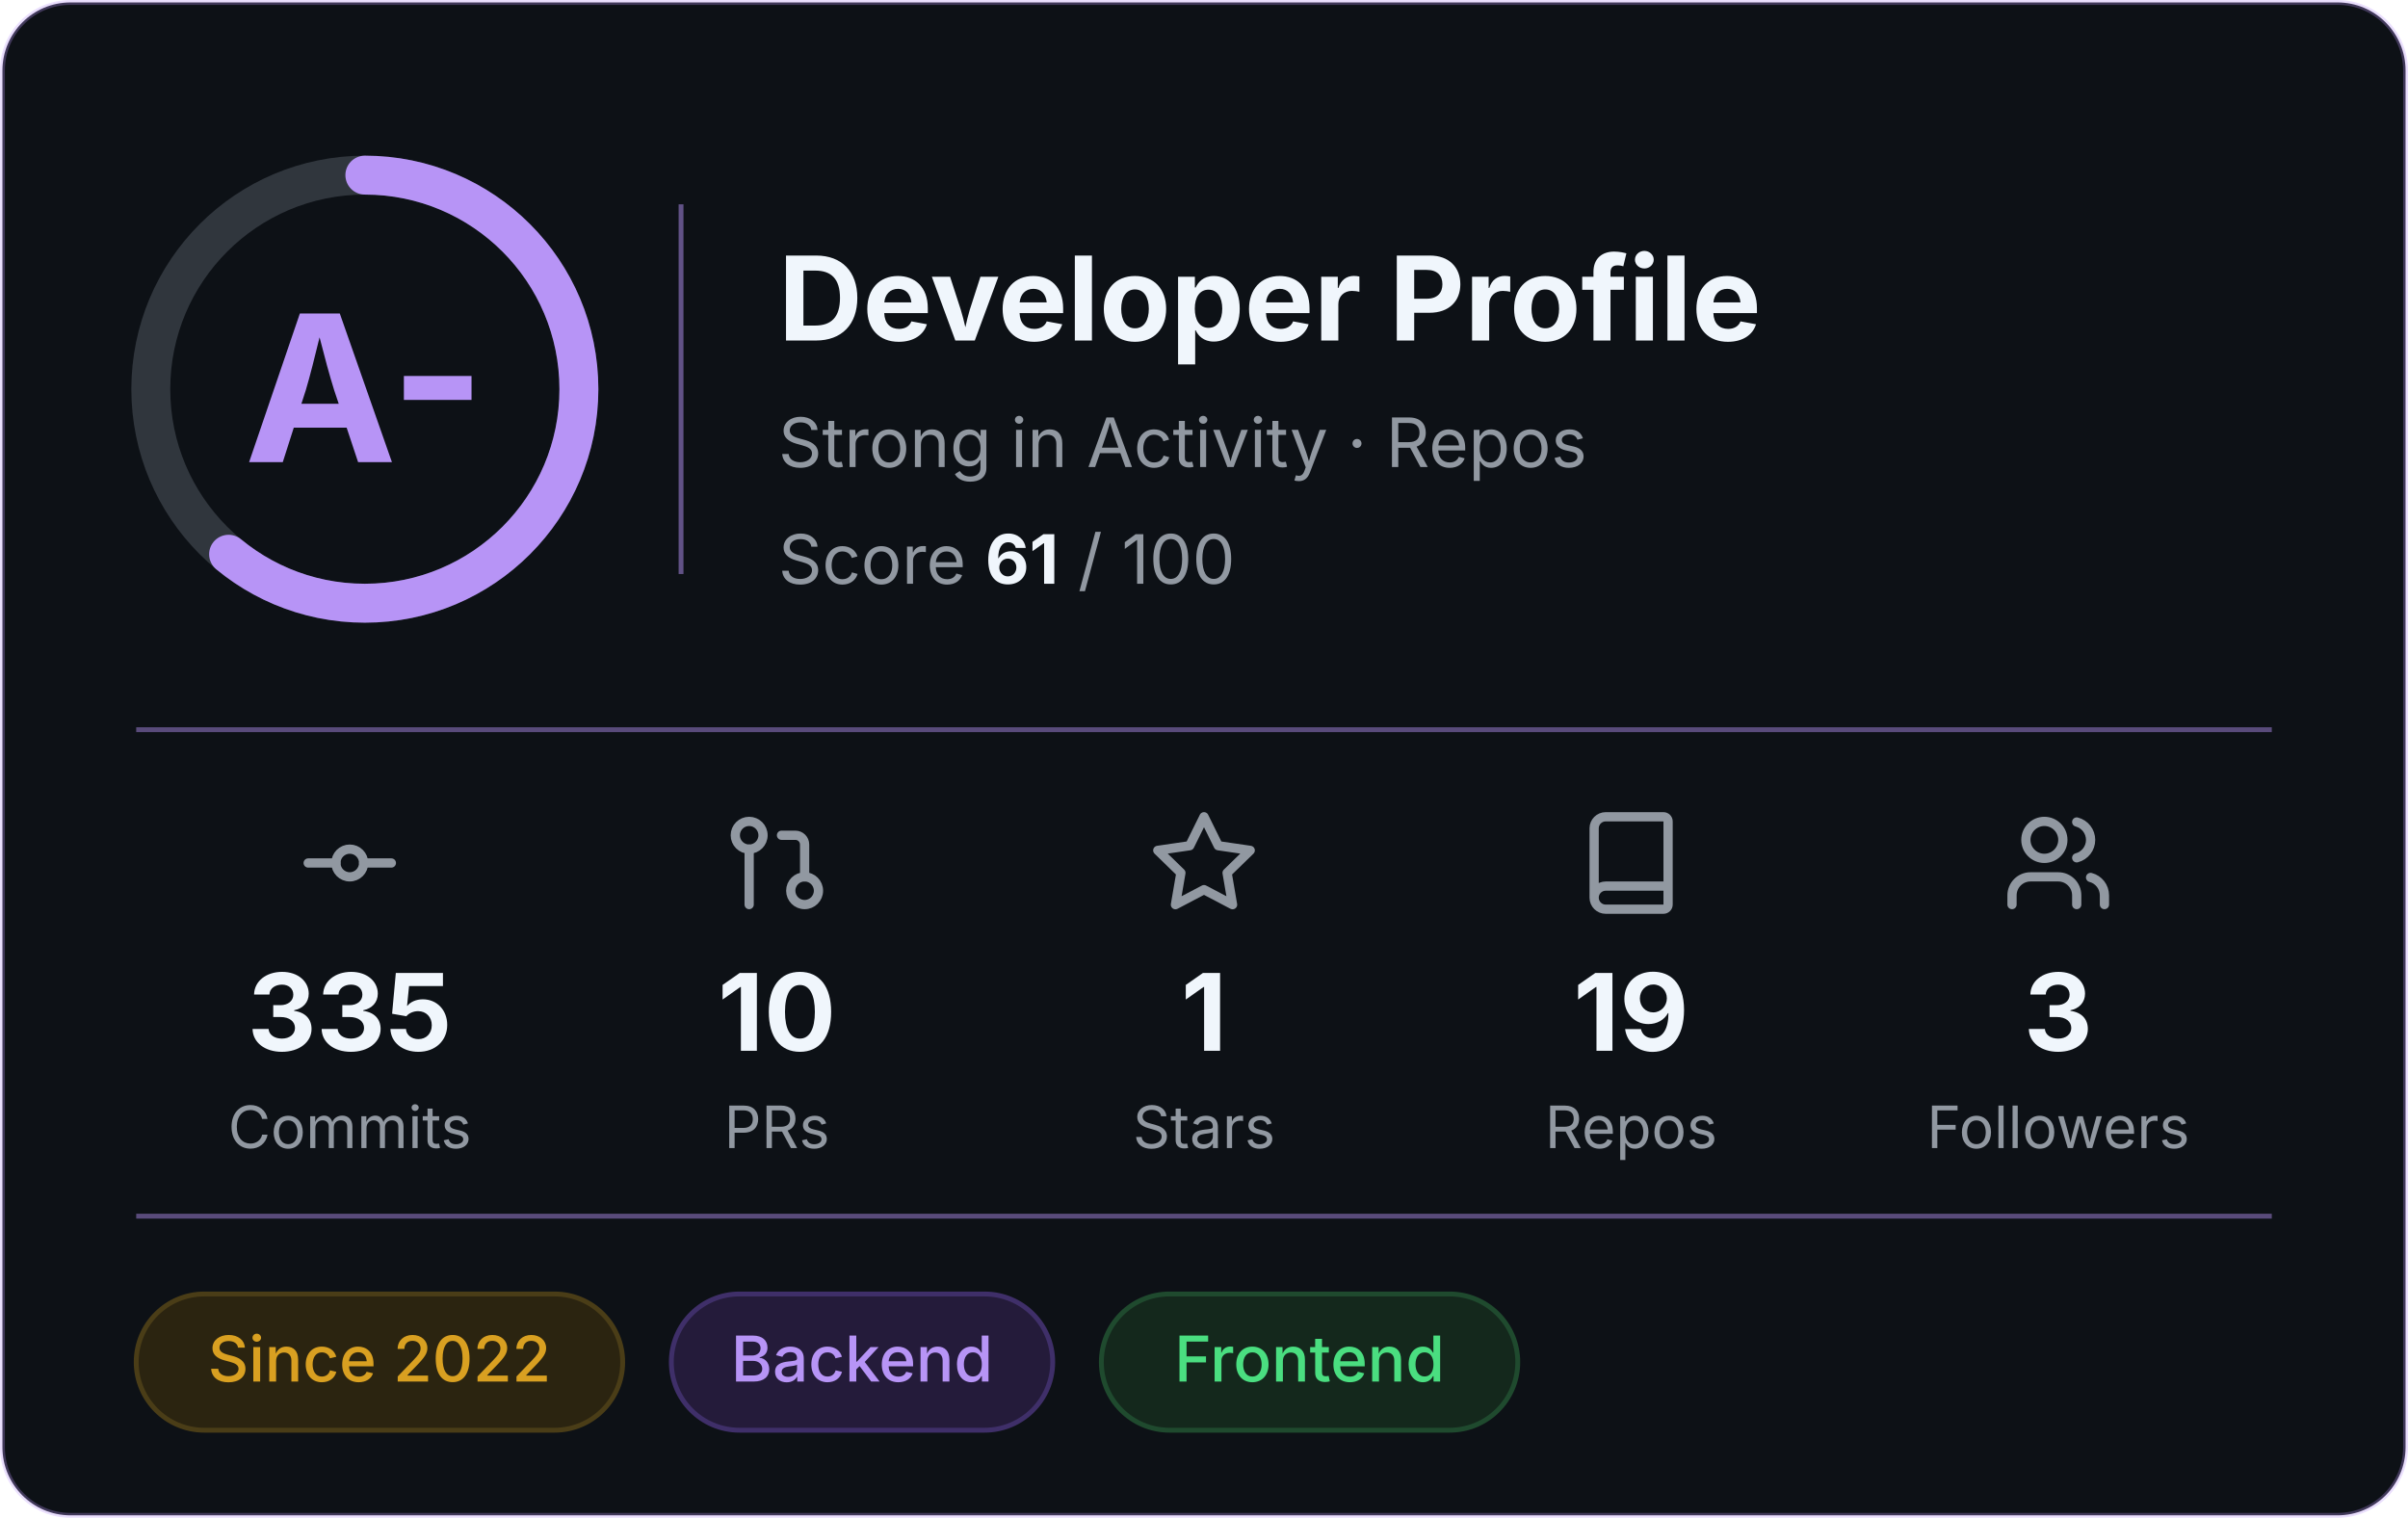
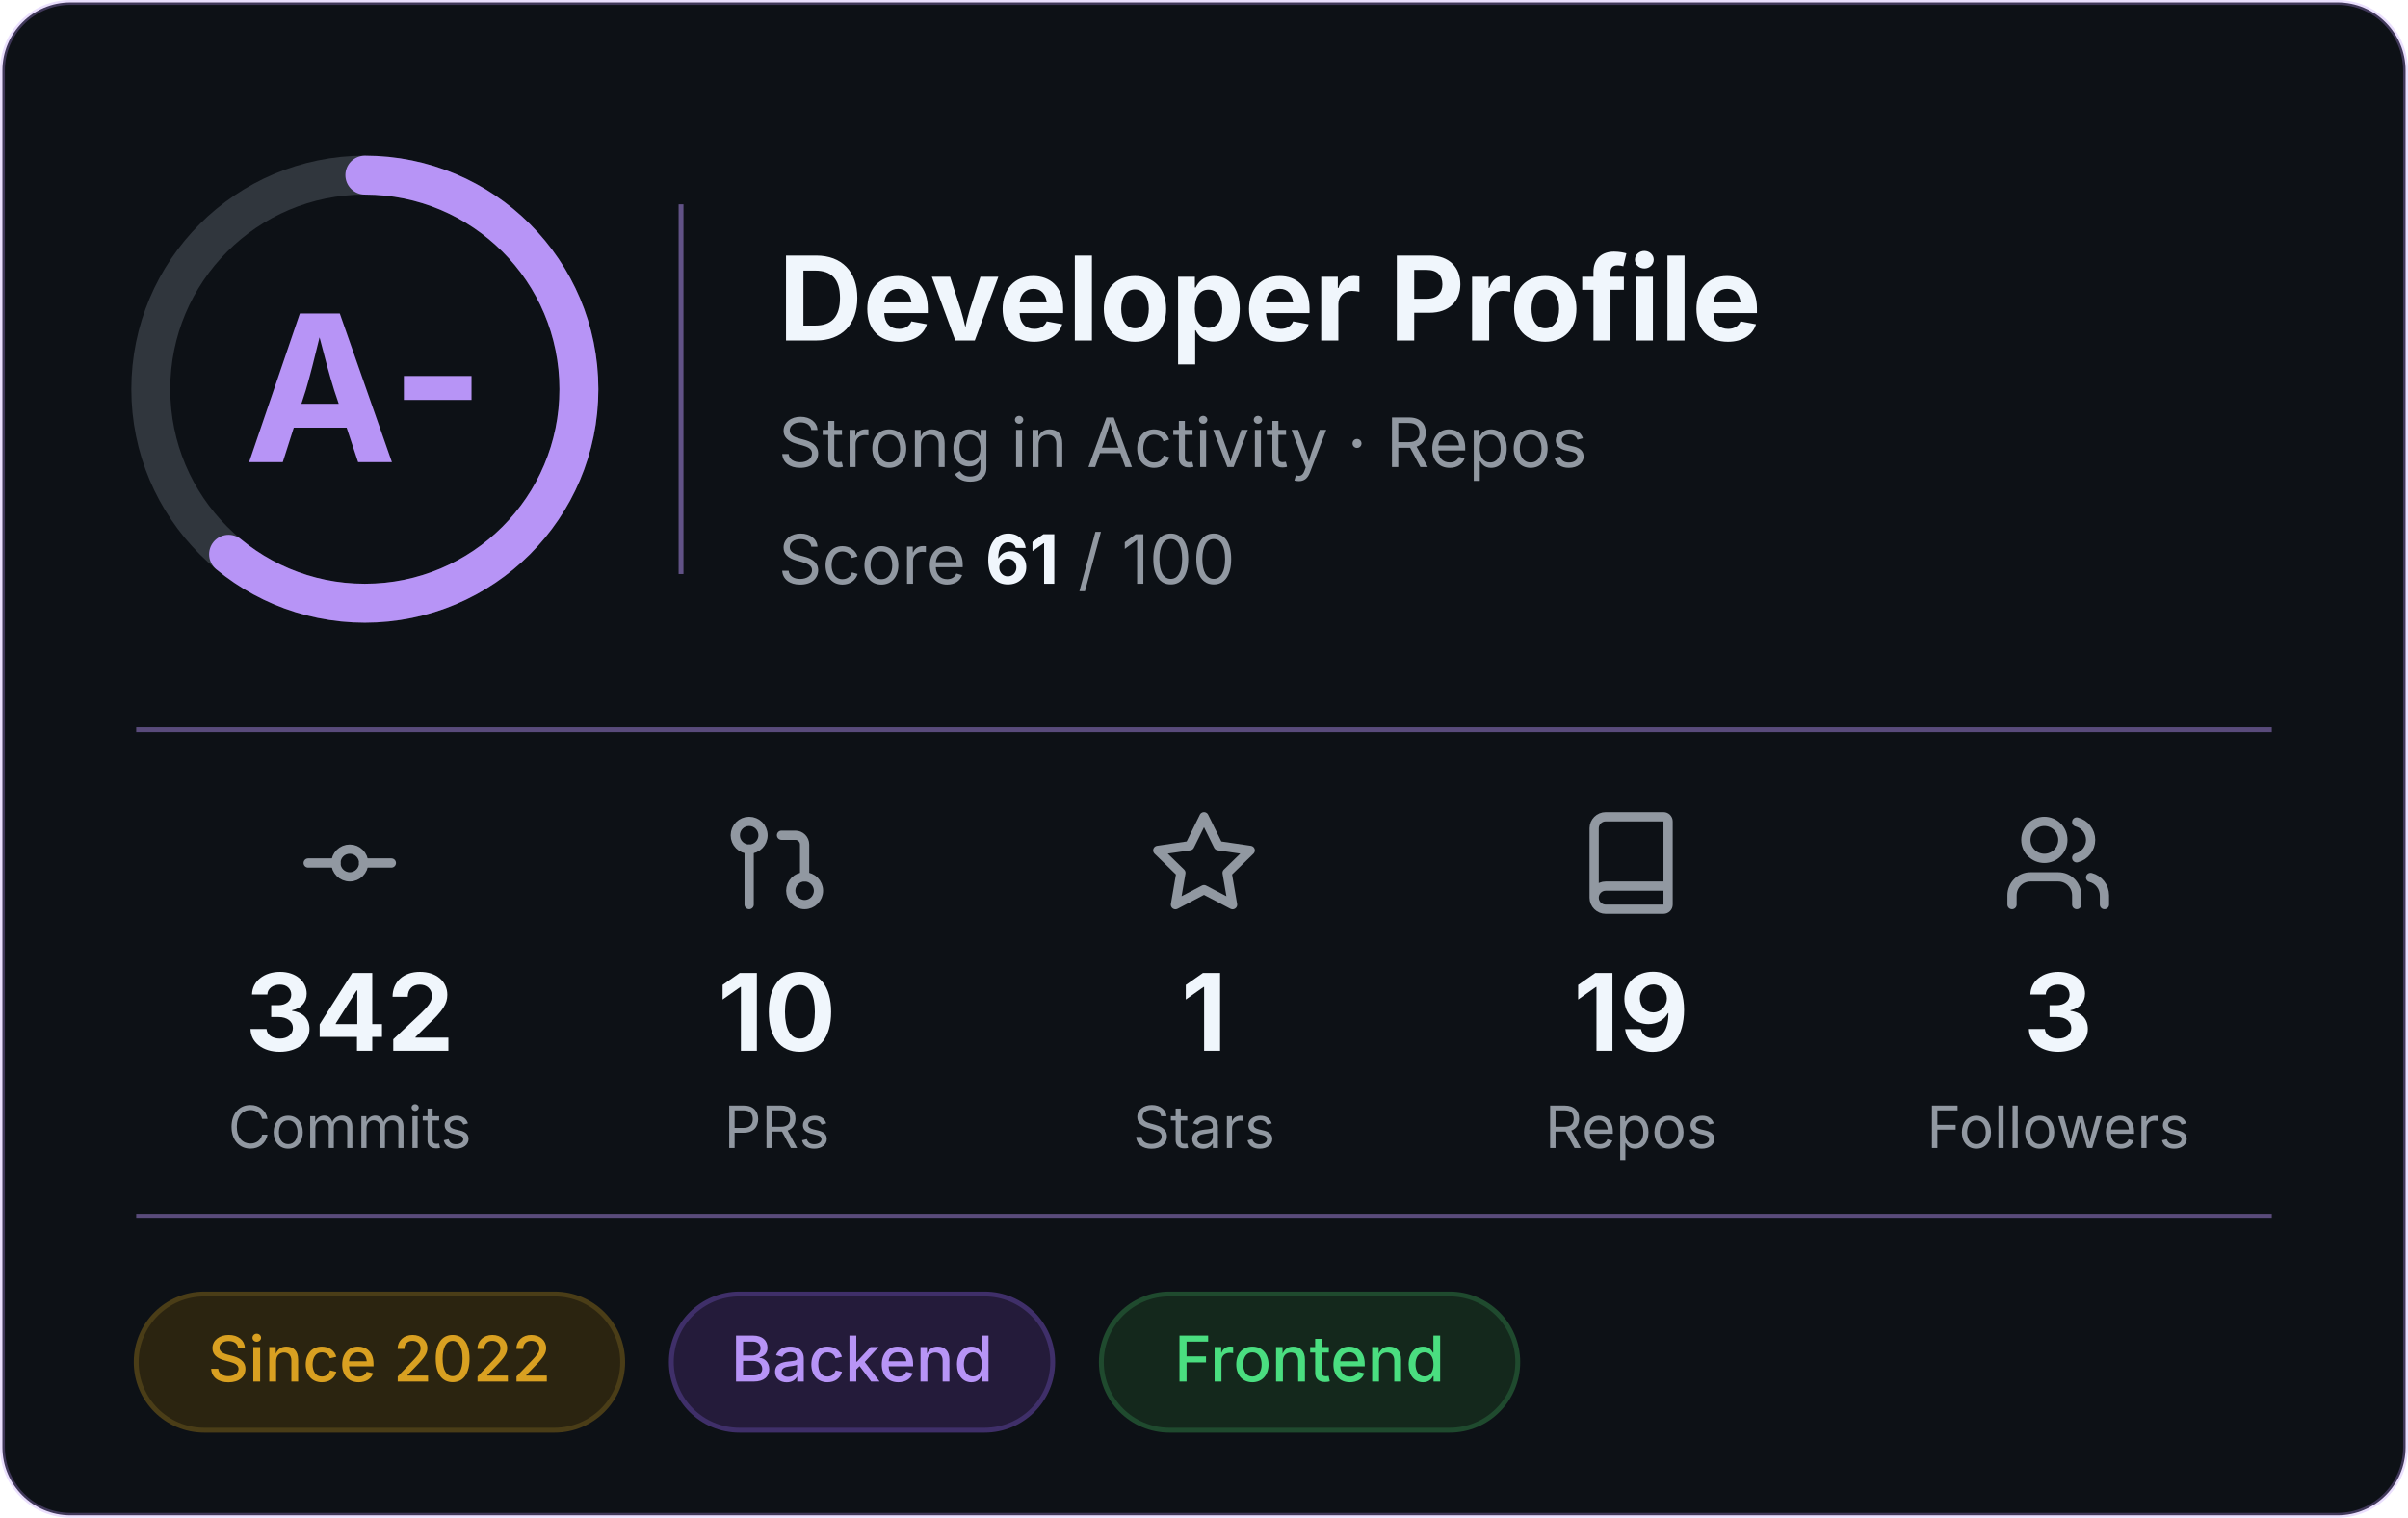
<svg xmlns="http://www.w3.org/2000/svg" width="495" height="312" viewBox="0 0 495 312" role="img" aria-label="Developer profile: grade A-, score 61 of 100">
  <rect x="0.5" y="0.5" width="494" height="311" rx="14" fill="#0D1116" stroke="#B794F6" stroke-opacity="0.3" />
  <g font-family="Inter, -apple-system, 'Segoe UI', Helvetica, Arial, sans-serif">
    <circle cx="75" cy="80" r="44" fill="none" stroke="#30363D" stroke-width="8" />
    <circle cx="75" cy="80" r="44" fill="none" stroke="#B794F6" stroke-width="8" stroke-linecap="round" stroke-dasharray="168.6 276.5" transform="rotate(-90 75 80)" />
    <text x="75" y="95" text-anchor="middle" font-size="42" font-weight="700" fill="#B794F6">A-</text>
    <line x1="140" y1="42" x2="140" y2="118" stroke="#B794F6" stroke-opacity="0.5" />
    <text x="160" y="70" font-size="24" font-weight="700" fill="#F0F6FC">Developer Profile</text>
    <text x="160" y="96" font-size="14" fill="#9198A1">Strong in Activity · Repos</text>
    <text x="160" y="120" font-size="14" fill="#9198A1">Score <tspan font-weight="700" fill="#F0F6FC">61</tspan> / 100</text>
    <line x1="28" y1="150" x2="467" y2="150" stroke="#B794F6" stroke-opacity="0.45" />
    <g transform="translate(60.5,166) scale(0.95)" fill="none" stroke="#9198A1" stroke-width="2" stroke-linecap="round" stroke-linejoin="round">
      <circle cx="12" cy="12" r="3" />
      <line x1="3" y1="12" x2="9" y2="12" />
      <line x1="15" y1="12" x2="21" y2="12" />
    </g>
-     <text x="71.9" y="216" text-anchor="middle" font-size="22" font-weight="700" fill="#F0F6FC">335</text>
+     <text x="71.9" y="216" text-anchor="middle" font-size="22" font-weight="700" fill="#F0F6FC">342</text>
    <text x="71.9" y="236" text-anchor="middle" font-size="12" fill="#9198A1">Commits</text>
    <g transform="translate(148.3,166) scale(0.95)" fill="none" stroke="#9198A1" stroke-width="2" stroke-linecap="round" stroke-linejoin="round">
      <circle cx="18" cy="18" r="3" />
      <circle cx="6" cy="6" r="3" />
      <path d="M13 6h3a2 2 0 0 1 2 2v7" />
      <line x1="6" y1="9" x2="6" y2="21" />
    </g>
    <text x="159.7" y="216" text-anchor="middle" font-size="22" font-weight="700" fill="#F0F6FC">10</text>
    <text x="159.7" y="236" text-anchor="middle" font-size="12" fill="#9198A1">PRs</text>
    <g transform="translate(236.1,166) scale(0.95)" fill="none" stroke="#9198A1" stroke-width="2" stroke-linecap="round" stroke-linejoin="round">
      <polygon points="12 2 15.09 8.26 22 9.27 17 14.14 18.18 21.02 12 17.77 5.82 21.02 7 14.14 2 9.27 8.91 8.26 12 2" />
    </g>
    <text x="247.5" y="216" text-anchor="middle" font-size="22" font-weight="700" fill="#F0F6FC">1</text>
    <text x="247.5" y="236" text-anchor="middle" font-size="12" fill="#9198A1">Stars</text>
    <g transform="translate(323.9,166) scale(0.95)" fill="none" stroke="#9198A1" stroke-width="2" stroke-linecap="round" stroke-linejoin="round">
      <path d="M4 19.5v-15A2.5 2.5 0 0 1 6.5 2H19a1 1 0 0 1 1 1v18a1 1 0 0 1-1 1H6.5a1 1 0 0 1 0-5H20" />
    </g>
    <text x="335.3" y="216" text-anchor="middle" font-size="22" font-weight="700" fill="#F0F6FC">19</text>
    <text x="335.3" y="236" text-anchor="middle" font-size="12" fill="#9198A1">Repos</text>
    <g transform="translate(411.7,166) scale(0.95)" fill="none" stroke="#9198A1" stroke-width="2" stroke-linecap="round" stroke-linejoin="round">
      <path d="M16 21v-2a4 4 0 0 0-4-4H6a4 4 0 0 0-4 4v2" />
      <circle cx="9" cy="7" r="4" />
      <path d="M22 21v-2a4 4 0 0 0-3-3.87" />
      <path d="M16 3.13a4 4 0 0 1 0 7.75" />
    </g>
    <text x="423.1" y="216" text-anchor="middle" font-size="22" font-weight="700" fill="#F0F6FC">3</text>
    <text x="423.1" y="236" text-anchor="middle" font-size="12" fill="#9198A1">Followers</text>
    <line x1="28" y1="250" x2="467" y2="250" stroke="#B794F6" stroke-opacity="0.45" />
    <rect x="28.0" y="266" width="100.0" height="28" rx="14" fill="#2b2410" stroke="#4a3d17" />
    <text x="78.0" y="284" text-anchor="middle" font-size="13" font-weight="500" fill="#d9a021">Since 2022</text>
    <rect x="138.0" y="266" width="78.4" height="28" rx="14" fill="#241b3a" stroke="#3f2f69" />
    <text x="177.2" y="284" text-anchor="middle" font-size="13" font-weight="500" fill="#b794f6">Backend</text>
    <rect x="226.4" y="266" width="85.6" height="28" rx="14" fill="#14281c" stroke="#1f4a2e" />
    <text x="269.2" y="284" text-anchor="middle" font-size="13" font-weight="500" fill="#4ade80">Frontend</text>
  </g>
</svg>
